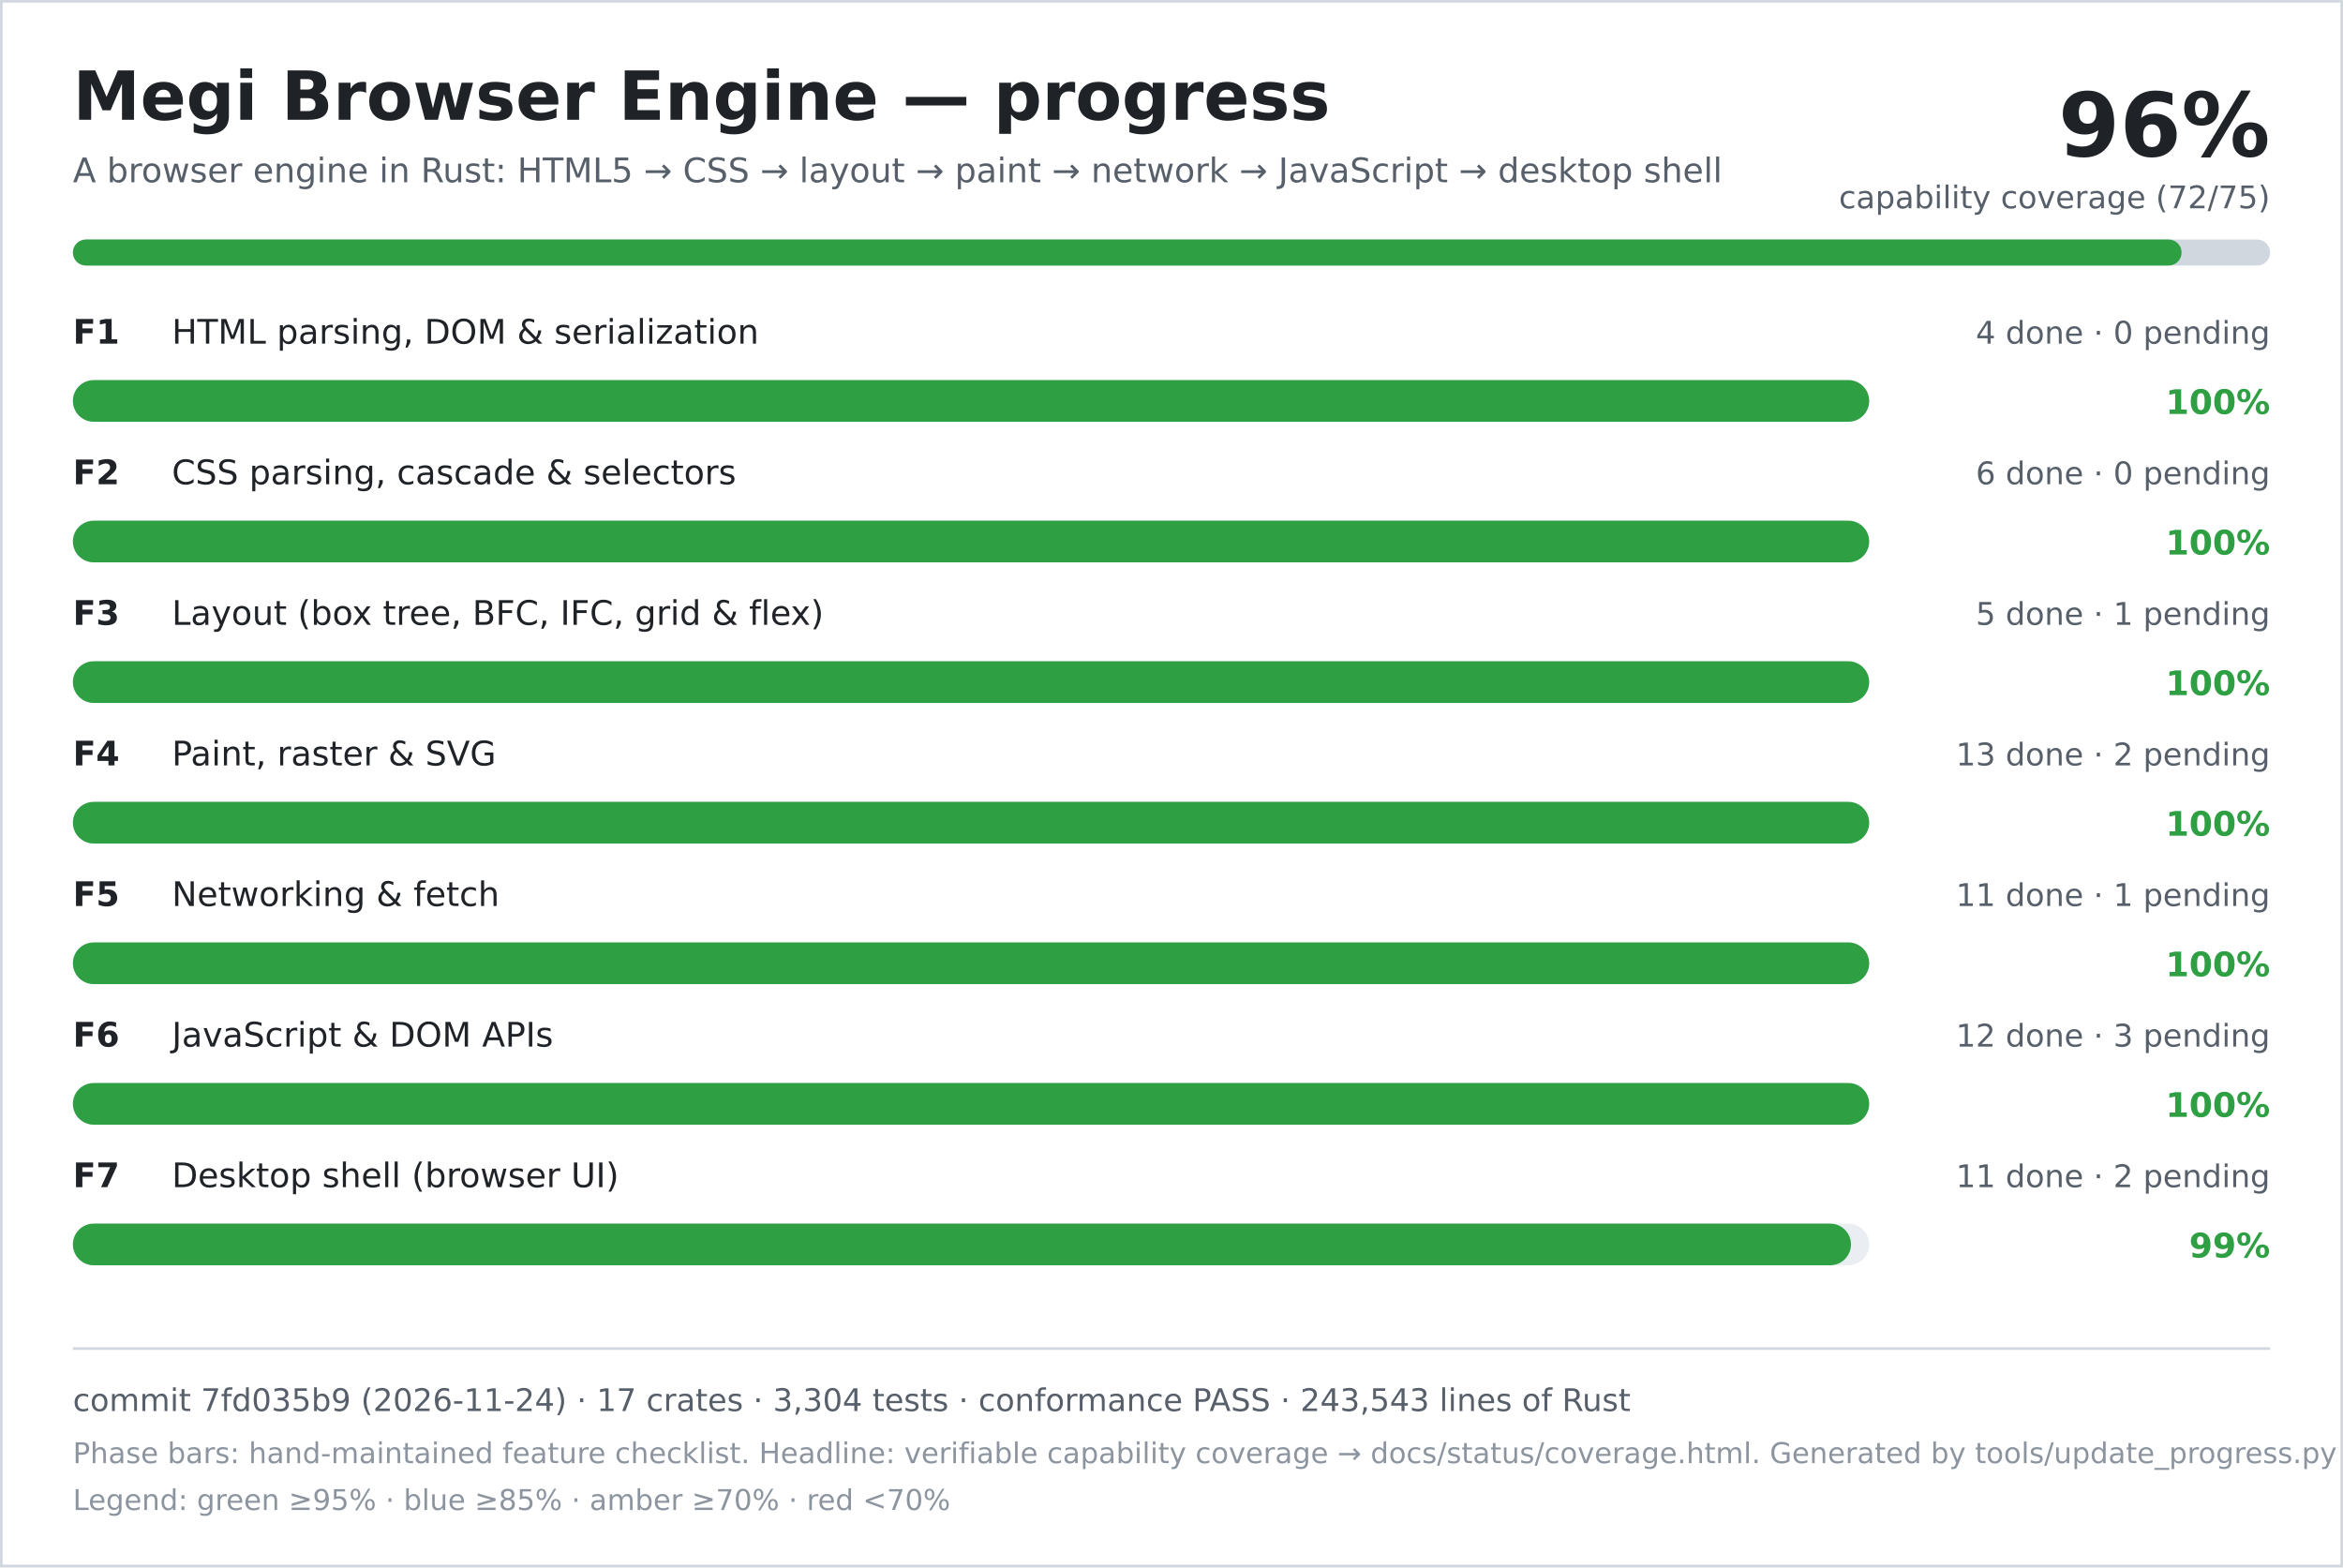
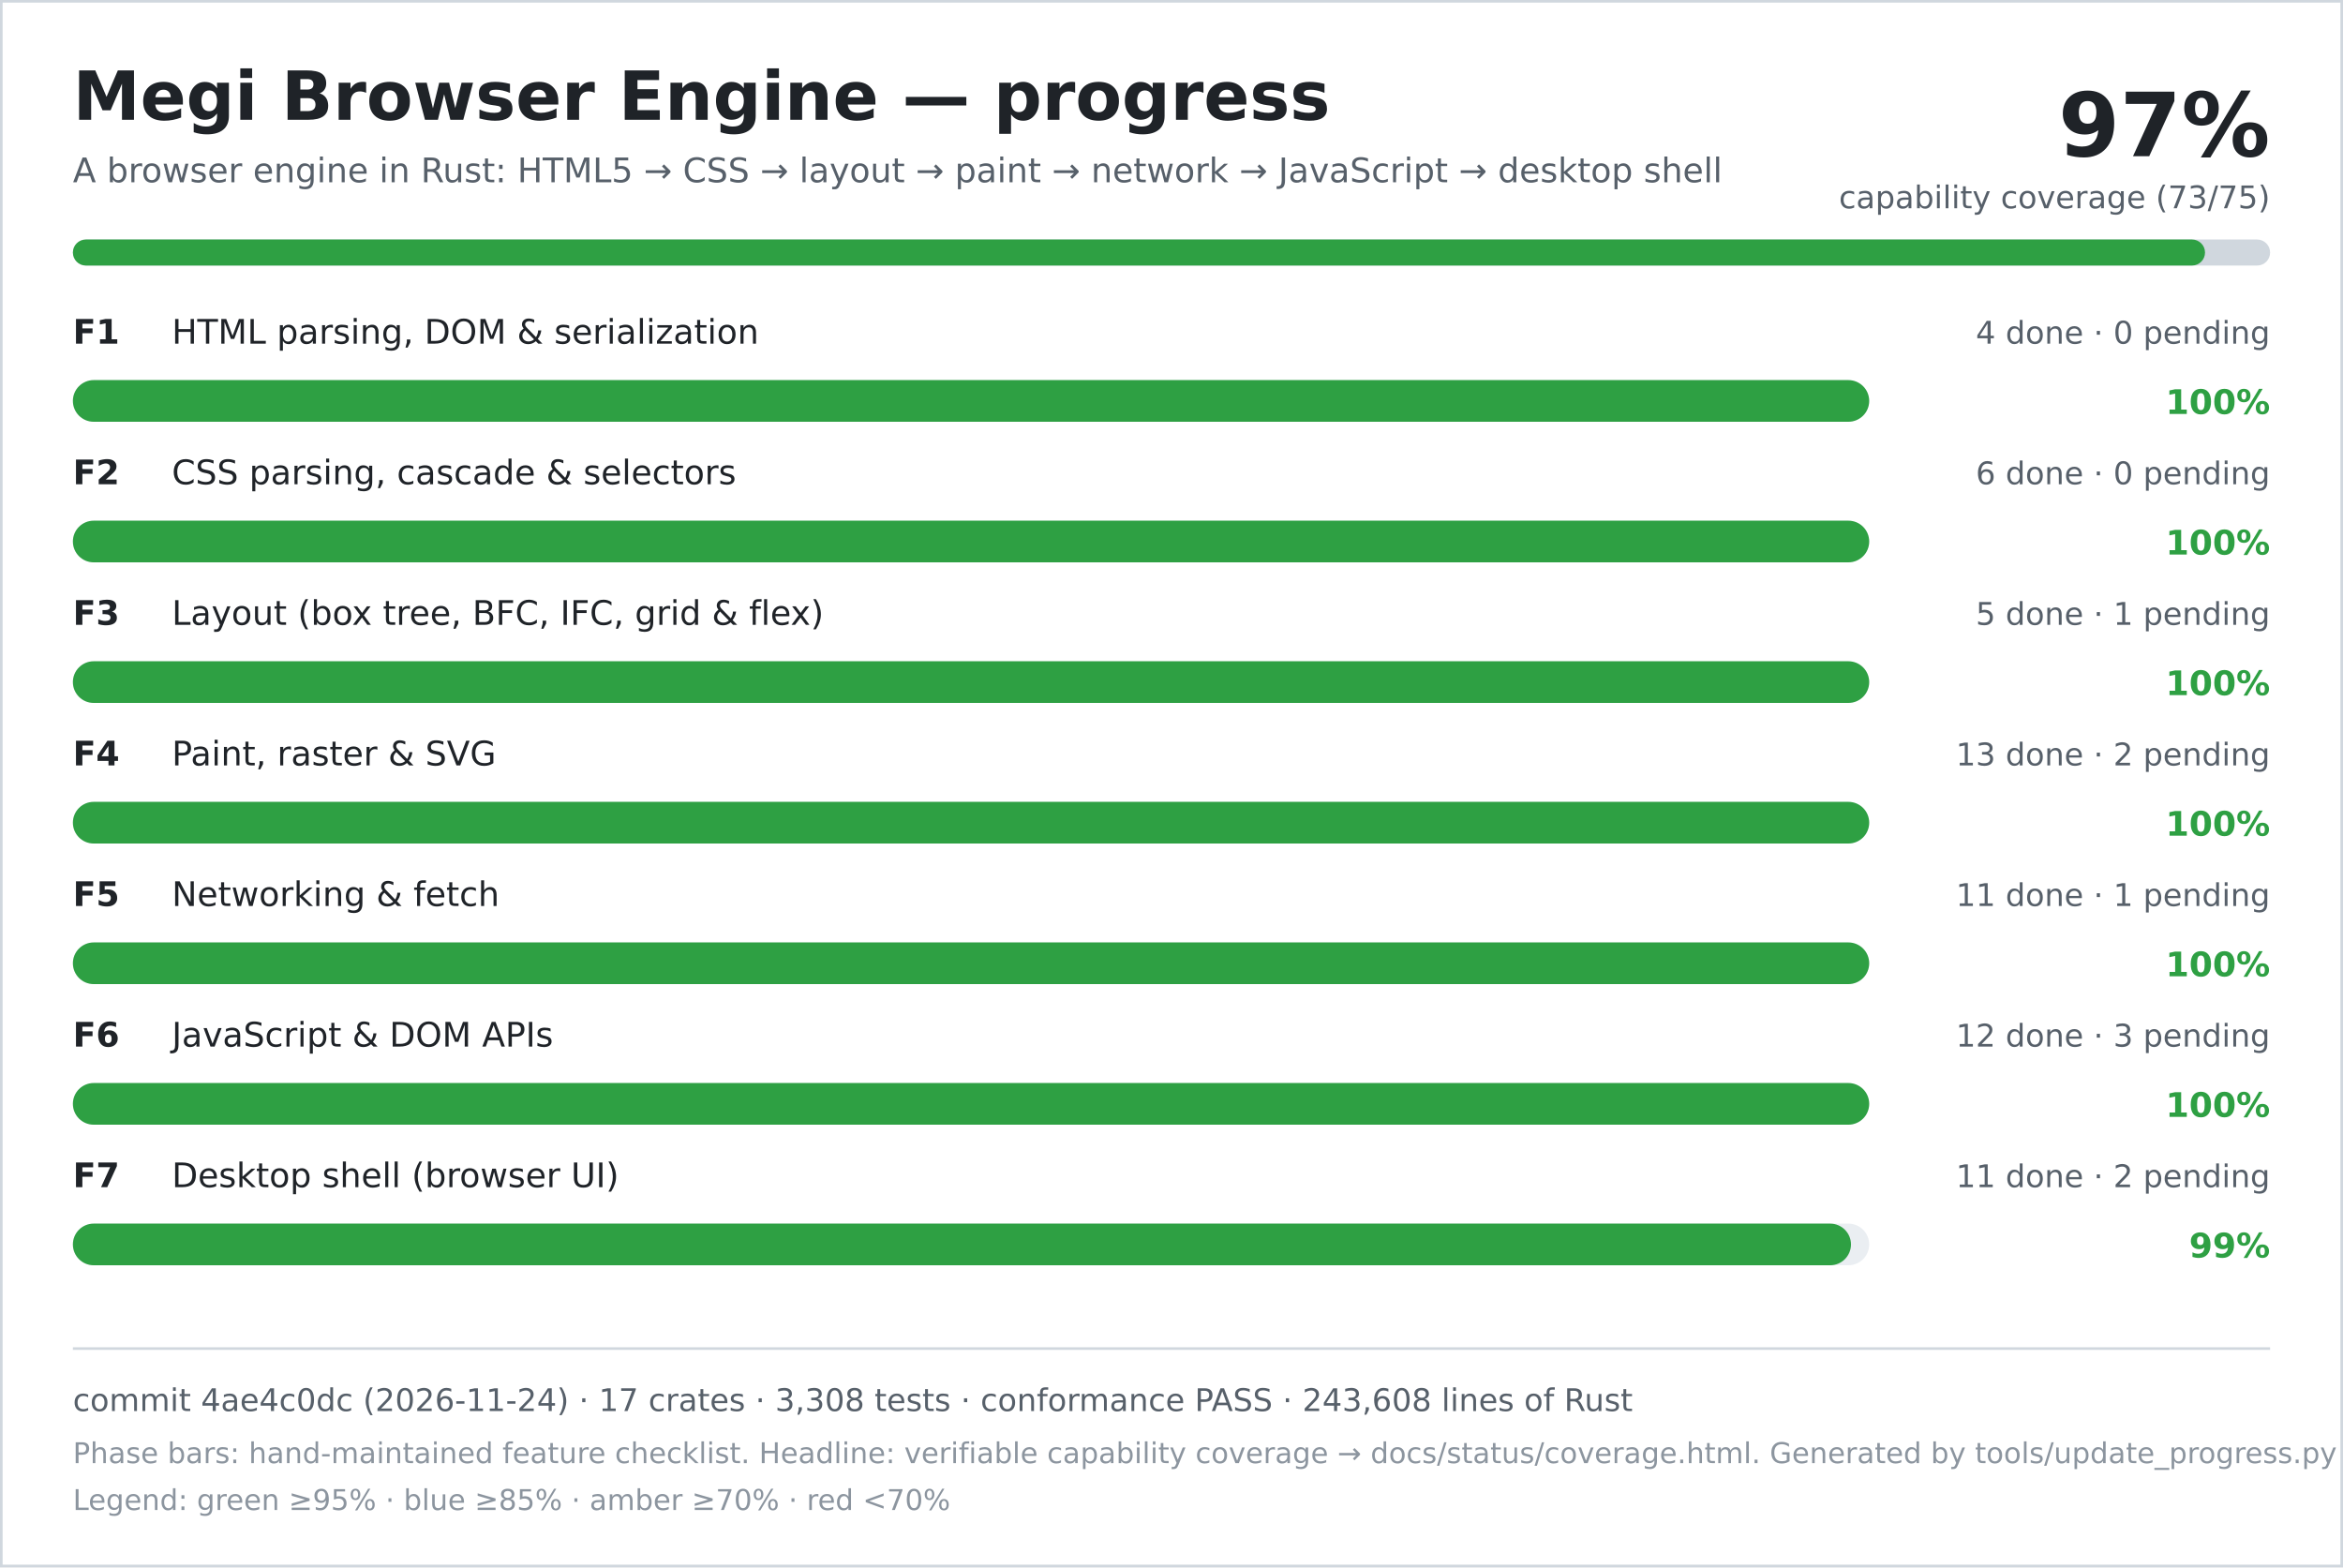
<svg xmlns="http://www.w3.org/2000/svg" width="900" height="602" viewBox="0 0 900 602" role="img" aria-labelledby="title desc">
  <rect width="900" height="602" fill="#ffffff" />
  <rect x="0.5" y="0.5" width="899" height="601" fill="none" stroke="#d0d7de" />
  <text x="28" y="46" font-family="DejaVu Sans, Verdana, sans-serif" font-size="26" font-weight="700" fill="#1f2328">Megi Browser Engine — progress</text>
  <text x="28" y="70" font-family="DejaVu Sans, Verdana, sans-serif" font-size="13" fill="#57606a">A browser engine in Rust: HTML5 → CSS → layout → paint → network → JavaScript → desktop shell</text>
-   <text x="872" y="60" text-anchor="end" font-family="DejaVu Sans, Verdana, sans-serif" font-size="34" font-weight="700" fill="#1f2328">96%</text>
-   <text x="872" y="80" text-anchor="end" font-family="DejaVu Sans, Verdana, sans-serif" font-size="12" fill="#57606a">capability coverage (72/75)</text>
+   <text x="872" y="60" text-anchor="end" font-family="DejaVu Sans, Verdana, sans-serif" font-size="34" font-weight="700" fill="#1f2328">97%</text>
+   <text x="872" y="80" text-anchor="end" font-family="DejaVu Sans, Verdana, sans-serif" font-size="12" fill="#57606a">capability coverage (73/75)</text>
  <rect x="28" y="92" width="844" height="10" rx="5" fill="#d0d7de" />
-   <rect x="28" y="92" width="810" height="10" rx="5" fill="#2ea043" />
+   <rect x="28" y="92" width="819" height="10" rx="5" fill="#2ea043" />
  <text x="28" y="132" font-family="DejaVu Sans, Verdana, sans-serif" font-size="13" font-weight="700" fill="#1f2328">F1</text>
  <text x="66" y="132" font-family="DejaVu Sans, Verdana, sans-serif" font-size="13" fill="#1f2328">HTML parsing, DOM &amp; serialization</text>
  <text x="872" y="132" text-anchor="end" font-family="DejaVu Sans, Verdana, sans-serif" font-size="12" fill="#57606a">4 done · 0 pending</text>
  <rect x="28" y="146" width="690" height="16" rx="8" fill="#eaeef2" />
  <rect x="28" y="146" width="690" height="16" rx="8" fill="#2ea043" />
  <text x="872" y="159" text-anchor="end" font-family="DejaVu Sans, Verdana, sans-serif" font-size="13" font-weight="700" fill="#2ea043">100%</text>
  <text x="28" y="186" font-family="DejaVu Sans, Verdana, sans-serif" font-size="13" font-weight="700" fill="#1f2328">F2</text>
  <text x="66" y="186" font-family="DejaVu Sans, Verdana, sans-serif" font-size="13" fill="#1f2328">CSS parsing, cascade &amp; selectors</text>
  <text x="872" y="186" text-anchor="end" font-family="DejaVu Sans, Verdana, sans-serif" font-size="12" fill="#57606a">6 done · 0 pending</text>
  <rect x="28" y="200" width="690" height="16" rx="8" fill="#eaeef2" />
  <rect x="28" y="200" width="690" height="16" rx="8" fill="#2ea043" />
  <text x="872" y="213" text-anchor="end" font-family="DejaVu Sans, Verdana, sans-serif" font-size="13" font-weight="700" fill="#2ea043">100%</text>
  <text x="28" y="240" font-family="DejaVu Sans, Verdana, sans-serif" font-size="13" font-weight="700" fill="#1f2328">F3</text>
  <text x="66" y="240" font-family="DejaVu Sans, Verdana, sans-serif" font-size="13" fill="#1f2328">Layout (box tree, BFC, IFC, grid &amp; flex)</text>
  <text x="872" y="240" text-anchor="end" font-family="DejaVu Sans, Verdana, sans-serif" font-size="12" fill="#57606a">5 done · 1 pending</text>
  <rect x="28" y="254" width="690" height="16" rx="8" fill="#eaeef2" />
  <rect x="28" y="254" width="690" height="16" rx="8" fill="#2ea043" />
  <text x="872" y="267" text-anchor="end" font-family="DejaVu Sans, Verdana, sans-serif" font-size="13" font-weight="700" fill="#2ea043">100%</text>
  <text x="28" y="294" font-family="DejaVu Sans, Verdana, sans-serif" font-size="13" font-weight="700" fill="#1f2328">F4</text>
  <text x="66" y="294" font-family="DejaVu Sans, Verdana, sans-serif" font-size="13" fill="#1f2328">Paint, raster &amp; SVG</text>
  <text x="872" y="294" text-anchor="end" font-family="DejaVu Sans, Verdana, sans-serif" font-size="12" fill="#57606a">13 done · 2 pending</text>
  <rect x="28" y="308" width="690" height="16" rx="8" fill="#eaeef2" />
  <rect x="28" y="308" width="690" height="16" rx="8" fill="#2ea043" />
  <text x="872" y="321" text-anchor="end" font-family="DejaVu Sans, Verdana, sans-serif" font-size="13" font-weight="700" fill="#2ea043">100%</text>
  <text x="28" y="348" font-family="DejaVu Sans, Verdana, sans-serif" font-size="13" font-weight="700" fill="#1f2328">F5</text>
  <text x="66" y="348" font-family="DejaVu Sans, Verdana, sans-serif" font-size="13" fill="#1f2328">Networking &amp; fetch</text>
  <text x="872" y="348" text-anchor="end" font-family="DejaVu Sans, Verdana, sans-serif" font-size="12" fill="#57606a">11 done · 1 pending</text>
  <rect x="28" y="362" width="690" height="16" rx="8" fill="#eaeef2" />
  <rect x="28" y="362" width="690" height="16" rx="8" fill="#2ea043" />
  <text x="872" y="375" text-anchor="end" font-family="DejaVu Sans, Verdana, sans-serif" font-size="13" font-weight="700" fill="#2ea043">100%</text>
  <text x="28" y="402" font-family="DejaVu Sans, Verdana, sans-serif" font-size="13" font-weight="700" fill="#1f2328">F6</text>
  <text x="66" y="402" font-family="DejaVu Sans, Verdana, sans-serif" font-size="13" fill="#1f2328">JavaScript &amp; DOM APIs</text>
  <text x="872" y="402" text-anchor="end" font-family="DejaVu Sans, Verdana, sans-serif" font-size="12" fill="#57606a">12 done · 3 pending</text>
  <rect x="28" y="416" width="690" height="16" rx="8" fill="#eaeef2" />
  <rect x="28" y="416" width="690" height="16" rx="8" fill="#2ea043" />
  <text x="872" y="429" text-anchor="end" font-family="DejaVu Sans, Verdana, sans-serif" font-size="13" font-weight="700" fill="#2ea043">100%</text>
  <text x="28" y="456" font-family="DejaVu Sans, Verdana, sans-serif" font-size="13" font-weight="700" fill="#1f2328">F7</text>
  <text x="66" y="456" font-family="DejaVu Sans, Verdana, sans-serif" font-size="13" fill="#1f2328">Desktop shell (browser UI)</text>
  <text x="872" y="456" text-anchor="end" font-family="DejaVu Sans, Verdana, sans-serif" font-size="12" fill="#57606a">11 done · 2 pending</text>
  <rect x="28" y="470" width="690" height="16" rx="8" fill="#eaeef2" />
  <rect x="28" y="470" width="683" height="16" rx="8" fill="#2ea043" />
  <text x="872" y="483" text-anchor="end" font-family="DejaVu Sans, Verdana, sans-serif" font-size="13" font-weight="700" fill="#2ea043">99%</text>
  <line x1="28" y1="518" x2="872" y2="518" stroke="#d0d7de" />
-   <text x="28" y="542" font-family="DejaVu Sans, Verdana, sans-serif" font-size="12" fill="#57606a">commit 7fd035b9 (2026-11-24) · 17 crates · 3,304 tests · conformance PASS · 243,543 lines of Rust</text>
+   <text x="28" y="542" font-family="DejaVu Sans, Verdana, sans-serif" font-size="12" fill="#57606a">commit 4ae4c0dc (2026-11-24) · 17 crates · 3,308 tests · conformance PASS · 243,608 lines of Rust</text>
  <text x="28" y="562" font-family="DejaVu Sans, Verdana, sans-serif" font-size="11" fill="#8c959f">Phase bars: hand-maintained feature checklist. Headline: verifiable capability coverage → docs/status/coverage.html. Generated by tools/update_progress.py — do not edit.</text>
  <text x="28" y="580" font-family="DejaVu Sans, Verdana, sans-serif" font-size="11" fill="#8c959f">Legend: green ≥95% · blue ≥85% · amber ≥70% · red &lt;70%</text>
</svg>
